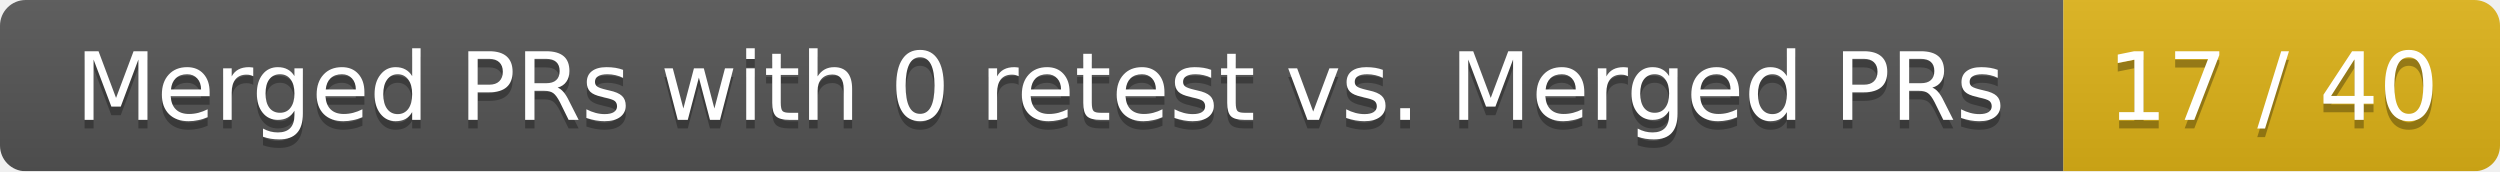
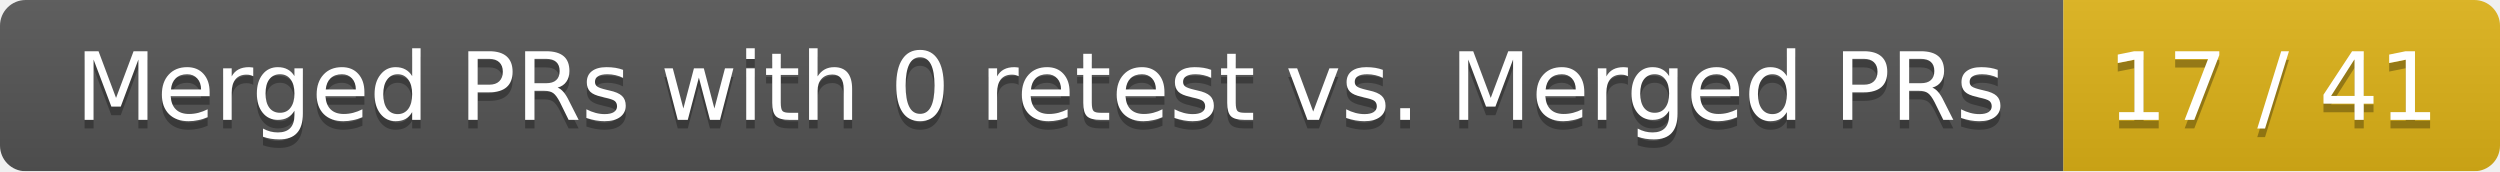
<svg xmlns="http://www.w3.org/2000/svg" width="292" height="20">
  <linearGradient id="smooth" x2="0" y2="100%">
    <stop offset="0" stop-color="#bbb" stop-opacity=".1" />
    <stop offset="1" stop-opacity=".1" />
  </linearGradient>
  <mask id="round">
    <rect width="292" height="20" rx="3" fill="#fff" />
  </mask>
  <g mask="url(#round)">
    <rect width="241" height="20" fill="#555" />
    <rect x="241" width="51" height="20" fill="#dfb317" />
    <rect width="292" height="20" fill="url(#smooth)" />
  </g>
  <g fill="#fff" text-anchor="middle" font-family="DejaVu Sans,Verdana,Geneva,sans-serif" font-size="11">
    <text x="121.5" y="15" fill="#010101" fill-opacity=".3">Merged PRs with 0 retest vs. Merged PRs</text>
    <text x="121.5" y="14">Merged PRs with 0 retest vs. Merged PRs</text>
-     <text x="265.5" y="15" fill="#010101" fill-opacity=".3">17 / 40</text>
-     <text x="265.5" y="14">17 / 40</text>
+     <text x="265.5" y="15" fill="#010101" fill-opacity=".3">17 / 41</text>
+     <text x="265.5" y="14">17 / 41</text>
  </g>
</svg>
